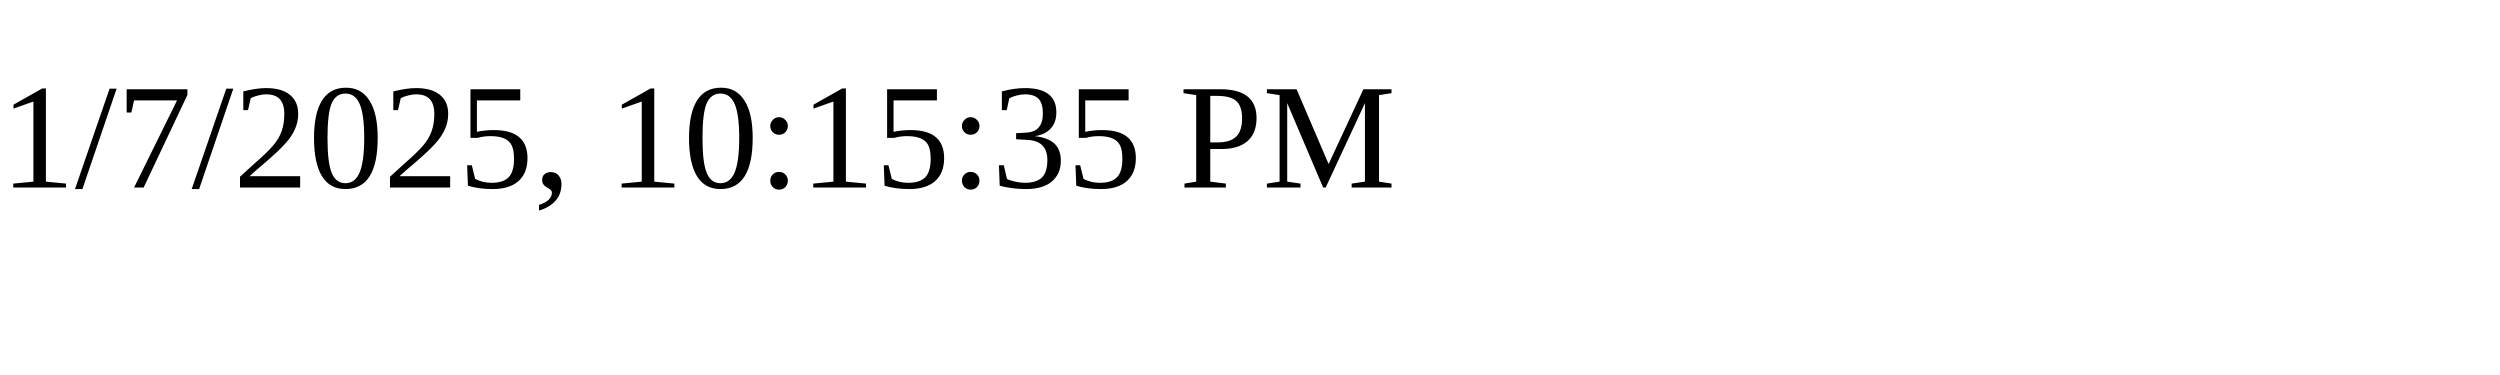
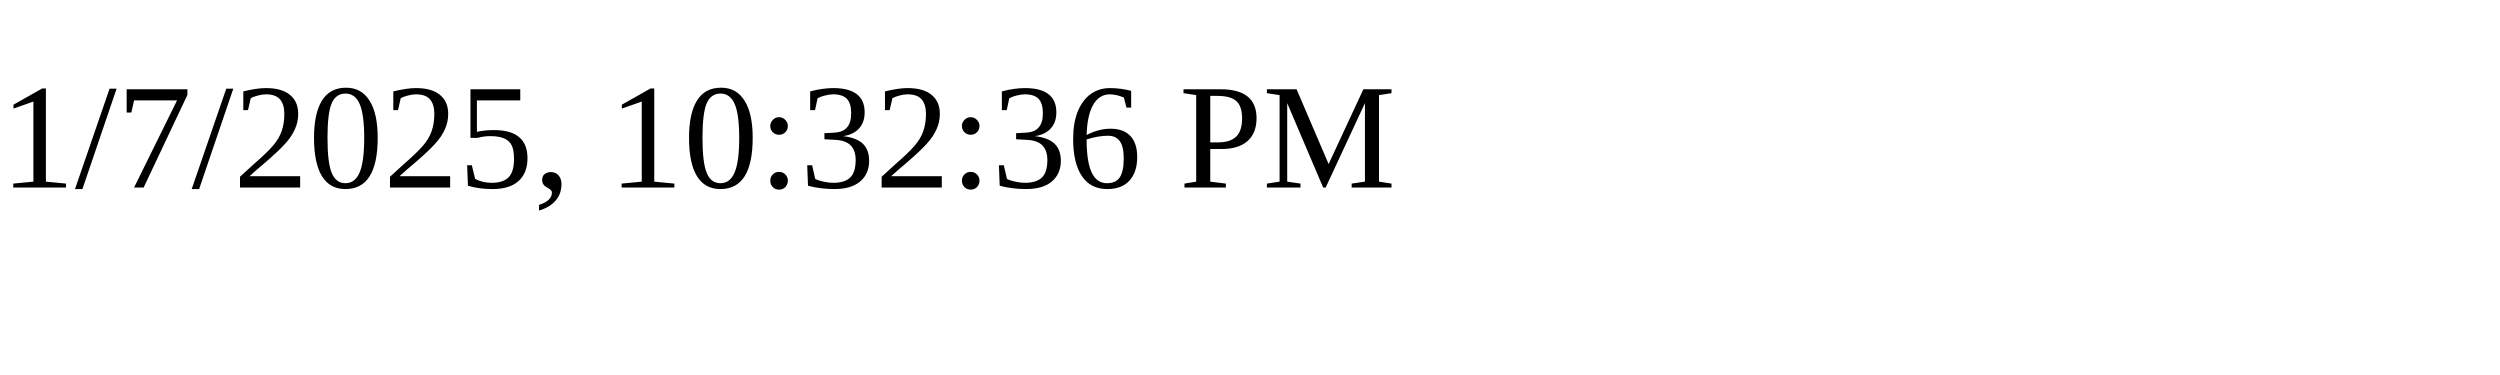
<svg xmlns="http://www.w3.org/2000/svg" height="30" width="200">
-   <text x="0" y="15">1/7/2025, 10:15:35 PM</text>
+   <text x="0" y="15">1/7/2025, 10:32:36 PM</text>
</svg>
